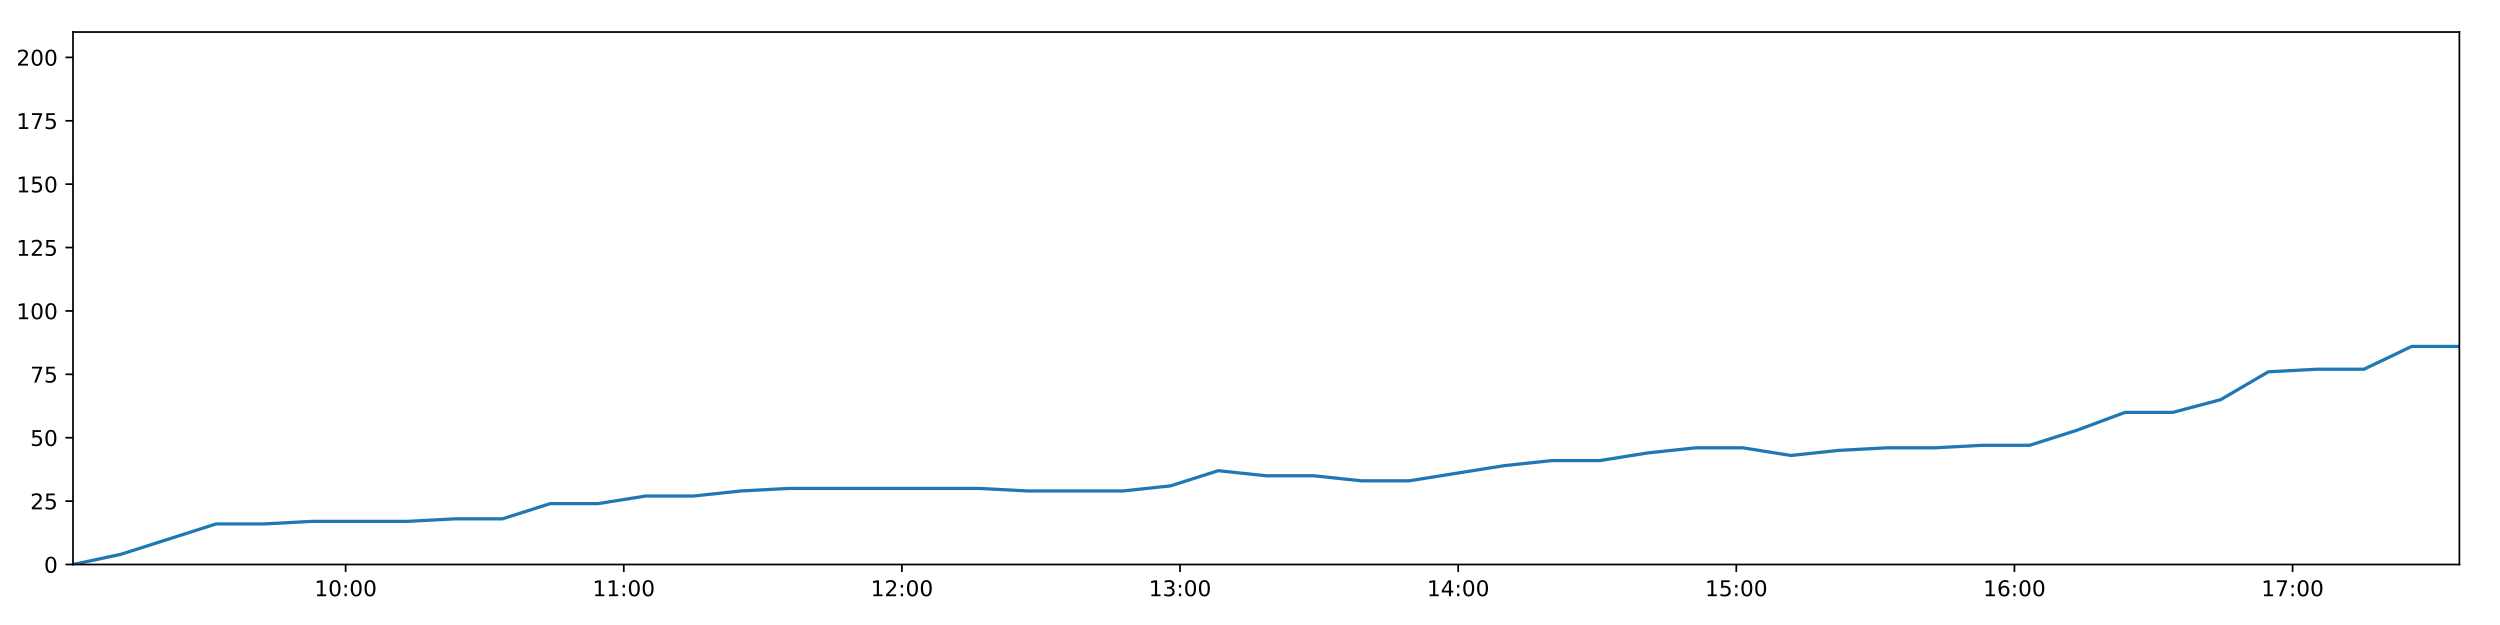
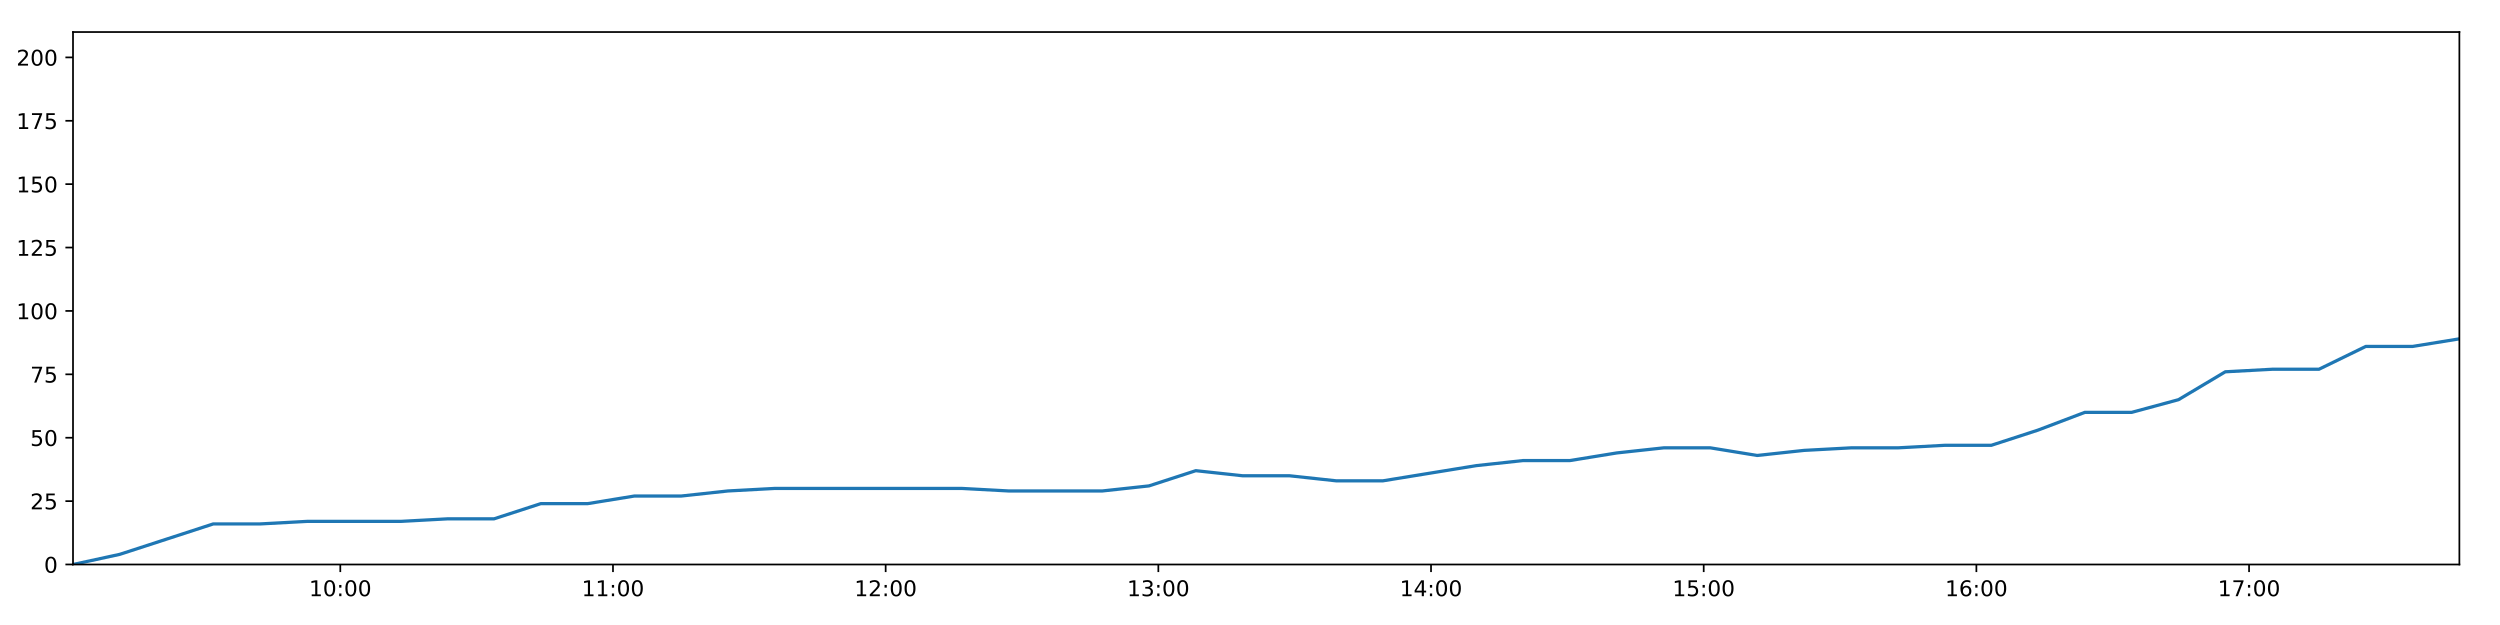
<svg xmlns="http://www.w3.org/2000/svg" xmlns:xlink="http://www.w3.org/1999/xlink" height="288pt" version="1.1" viewBox="0 0 1152 288" width="1152pt">
  <defs>
    <style type="text/css">
*{stroke-linecap:butt;stroke-linejoin:round;}
  </style>
  </defs>
  <g id="figure_1">
    <g id="patch_1">
      <path d="M 0 288  L 1152 288  L 1152 0  L 0 0  z " style="fill:#ffffff;" />
    </g>
    <g id="axes_1">
      <g id="patch_2">
        <path d="M 33.64 260.12  L 1133.28 260.12  L 1133.28 14.76  L 33.64 14.76  z " style="fill:#ffffff;" />
      </g>
      <g id="matplotlib.axis_1">
        <g id="xtick_1">
          <g id="line2d_1">
            <defs>
-               <path d="M 0 0  L 0 3.5  " id="me2851c475c" style="stroke:#000000;stroke-width:0.8;" />
-             </defs>
-             <g>
-               <use style="stroke:#000000;stroke-width:0.8;" x="159.272" xlink:href="#me2851c475c" y="260.12" />
+               <path d="M 0 0  L 0 3.5  " id="m8f23df4679" style="stroke:#000000;stroke-width:0.8;" />
+             </defs>
+             <g>
+               <use style="stroke:#000000;stroke-width:0.8;" x="156.81" xlink:href="#m8f23df4679" y="260.12" />
            </g>
          </g>
          <g id="text_1">
            <defs>
              <path d="M 12.406 8.297  L 28.516 8.297  L 28.516 63.922  L 10.984 60.406  L 10.984 69.391  L 28.422 72.906  L 38.281 72.906  L 38.281 8.297  L 54.391 8.297  L 54.391 0  L 12.406 0  z " id="DejaVuSans-49" />
              <path d="M 31.781 66.406  Q 24.172 66.406 20.328 58.906  Q 16.5 51.422 16.5 36.375  Q 16.5 21.391 20.328 13.891  Q 24.172 6.391 31.781 6.391  Q 39.453 6.391 43.281 13.891  Q 47.125 21.391 47.125 36.375  Q 47.125 51.422 43.281 58.906  Q 39.453 66.406 31.781 66.406  z M 31.781 74.219  Q 44.047 74.219 50.516 64.516  Q 56.984 54.828 56.984 36.375  Q 56.984 17.969 50.516 8.266  Q 44.047 -1.422 31.781 -1.422  Q 19.531 -1.422 13.062 8.266  Q 6.594 17.969 6.594 36.375  Q 6.594 54.828 13.062 64.516  Q 19.531 74.219 31.781 74.219  z " id="DejaVuSans-48" />
              <path d="M 11.719 12.406  L 22.016 12.406  L 22.016 0  L 11.719 0  z M 11.719 51.703  L 22.016 51.703  L 22.016 39.312  L 11.719 39.312  z " id="DejaVuSans-58" />
            </defs>
-             <g transform="translate(144.863 274.7184)scale(0.1 -0.1)">
+             <g transform="translate(142.4003 274.7184)scale(0.1 -0.1)">
              <use xlink:href="#DejaVuSans-49" />
              <use x="63.623" xlink:href="#DejaVuSans-48" />
              <use x="127.246" xlink:href="#DejaVuSans-58" />
              <use x="160.938" xlink:href="#DejaVuSans-48" />
              <use x="224.561" xlink:href="#DejaVuSans-48" />
            </g>
          </g>
        </g>
        <g id="xtick_2">
          <g id="line2d_2">
            <g>
-               <use style="stroke:#000000;stroke-width:0.8;" x="287.436" xlink:href="#me2851c475c" y="260.12" />
+               <use style="stroke:#000000;stroke-width:0.8;" x="282.461" xlink:href="#m8f23df4679" y="260.12" />
            </g>
          </g>
          <g id="text_2">
-             <g transform="translate(273.0265 274.7184)scale(0.1 -0.1)">
+             <g transform="translate(268.0515 274.7184)scale(0.1 -0.1)">
              <use xlink:href="#DejaVuSans-49" />
              <use x="63.623" xlink:href="#DejaVuSans-49" />
              <use x="127.246" xlink:href="#DejaVuSans-58" />
              <use x="160.938" xlink:href="#DejaVuSans-48" />
              <use x="224.561" xlink:href="#DejaVuSans-48" />
            </g>
          </g>
        </g>
        <g id="xtick_3">
          <g id="line2d_3">
            <g>
-               <use style="stroke:#000000;stroke-width:0.8;" x="415.599" xlink:href="#me2851c475c" y="260.12" />
+               <use style="stroke:#000000;stroke-width:0.8;" x="408.112" xlink:href="#m8f23df4679" y="260.12" />
            </g>
          </g>
          <g id="text_3">
            <defs>
              <path d="M 19.188 8.297  L 53.609 8.297  L 53.609 0  L 7.328 0  L 7.328 8.297  Q 12.938 14.109 22.625 23.891  Q 32.328 33.688 34.812 36.531  Q 39.547 41.844 41.422 45.531  Q 43.312 49.219 43.312 52.781  Q 43.312 58.594 39.234 62.25  Q 35.156 65.922 28.609 65.922  Q 23.969 65.922 18.812 64.312  Q 13.672 62.703 7.812 59.422  L 7.812 69.391  Q 13.766 71.781 18.938 73  Q 24.125 74.219 28.422 74.219  Q 39.75 74.219 46.484 68.547  Q 53.219 62.891 53.219 53.422  Q 53.219 48.922 51.531 44.891  Q 49.859 40.875 45.406 35.406  Q 44.188 33.984 37.641 27.219  Q 31.109 20.453 19.188 8.297  z " id="DejaVuSans-50" />
            </defs>
-             <g transform="translate(401.1901 274.7184)scale(0.1 -0.1)">
+             <g transform="translate(393.7027 274.7184)scale(0.1 -0.1)">
              <use xlink:href="#DejaVuSans-49" />
              <use x="63.623" xlink:href="#DejaVuSans-50" />
              <use x="127.246" xlink:href="#DejaVuSans-58" />
              <use x="160.938" xlink:href="#DejaVuSans-48" />
              <use x="224.561" xlink:href="#DejaVuSans-48" />
            </g>
          </g>
        </g>
        <g id="xtick_4">
          <g id="line2d_4">
            <g>
-               <use style="stroke:#000000;stroke-width:0.8;" x="543.763" xlink:href="#me2851c475c" y="260.12" />
+               <use style="stroke:#000000;stroke-width:0.8;" x="533.763" xlink:href="#m8f23df4679" y="260.12" />
            </g>
          </g>
          <g id="text_4">
            <defs>
              <path d="M 40.578 39.312  Q 47.656 37.797 51.625 33  Q 55.609 28.219 55.609 21.188  Q 55.609 10.406 48.188 4.484  Q 40.766 -1.422 27.094 -1.422  Q 22.516 -1.422 17.656 -0.516  Q 12.797 0.391 7.625 2.203  L 7.625 11.719  Q 11.719 9.328 16.594 8.109  Q 21.484 6.891 26.812 6.891  Q 36.078 6.891 40.938 10.547  Q 45.797 14.203 45.797 21.188  Q 45.797 27.641 41.281 31.266  Q 36.766 34.906 28.719 34.906  L 20.219 34.906  L 20.219 43.016  L 29.109 43.016  Q 36.375 43.016 40.234 45.922  Q 44.094 48.828 44.094 54.297  Q 44.094 59.906 40.109 62.906  Q 36.141 65.922 28.719 65.922  Q 24.656 65.922 20.016 65.031  Q 15.375 64.156 9.812 62.312  L 9.812 71.094  Q 15.438 72.656 20.344 73.438  Q 25.25 74.219 29.594 74.219  Q 40.828 74.219 47.359 69.109  Q 53.906 64.016 53.906 55.328  Q 53.906 49.266 50.438 45.094  Q 46.969 40.922 40.578 39.312  z " id="DejaVuSans-51" />
            </defs>
-             <g transform="translate(529.3536 274.7184)scale(0.1 -0.1)">
+             <g transform="translate(519.3539 274.7184)scale(0.1 -0.1)">
              <use xlink:href="#DejaVuSans-49" />
              <use x="63.623" xlink:href="#DejaVuSans-51" />
              <use x="127.246" xlink:href="#DejaVuSans-58" />
              <use x="160.938" xlink:href="#DejaVuSans-48" />
              <use x="224.561" xlink:href="#DejaVuSans-48" />
            </g>
          </g>
        </g>
        <g id="xtick_5">
          <g id="line2d_5">
            <g>
-               <use style="stroke:#000000;stroke-width:0.8;" x="671.927" xlink:href="#me2851c475c" y="260.12" />
+               <use style="stroke:#000000;stroke-width:0.8;" x="659.415" xlink:href="#m8f23df4679" y="260.12" />
            </g>
          </g>
          <g id="text_5">
            <defs>
              <path d="M 37.797 64.312  L 12.891 25.391  L 37.797 25.391  z M 35.203 72.906  L 47.609 72.906  L 47.609 25.391  L 58.016 25.391  L 58.016 17.188  L 47.609 17.188  L 47.609 0  L 37.797 0  L 37.797 17.188  L 4.891 17.188  L 4.891 26.703  z " id="DejaVuSans-52" />
            </defs>
-             <g transform="translate(657.5171 274.7184)scale(0.1 -0.1)">
+             <g transform="translate(645.0051 274.7184)scale(0.1 -0.1)">
              <use xlink:href="#DejaVuSans-49" />
              <use x="63.623" xlink:href="#DejaVuSans-52" />
              <use x="127.246" xlink:href="#DejaVuSans-58" />
              <use x="160.938" xlink:href="#DejaVuSans-48" />
              <use x="224.561" xlink:href="#DejaVuSans-48" />
            </g>
          </g>
        </g>
        <g id="xtick_6">
          <g id="line2d_6">
            <g>
-               <use style="stroke:#000000;stroke-width:0.8;" x="800.09" xlink:href="#me2851c475c" y="260.12" />
+               <use style="stroke:#000000;stroke-width:0.8;" x="785.066" xlink:href="#m8f23df4679" y="260.12" />
            </g>
          </g>
          <g id="text_6">
            <defs>
              <path d="M 10.797 72.906  L 49.516 72.906  L 49.516 64.594  L 19.828 64.594  L 19.828 46.734  Q 21.969 47.469 24.109 47.828  Q 26.266 48.188 28.422 48.188  Q 40.625 48.188 47.75 41.5  Q 54.891 34.812 54.891 23.391  Q 54.891 11.625 47.562 5.094  Q 40.234 -1.422 26.906 -1.422  Q 22.312 -1.422 17.547 -0.641  Q 12.797 0.141 7.719 1.703  L 7.719 11.625  Q 12.109 9.234 16.797 8.062  Q 21.484 6.891 26.703 6.891  Q 35.156 6.891 40.078 11.328  Q 45.016 15.766 45.016 23.391  Q 45.016 31 40.078 35.438  Q 35.156 39.891 26.703 39.891  Q 22.75 39.891 18.812 39.016  Q 14.891 38.141 10.797 36.281  z " id="DejaVuSans-53" />
            </defs>
-             <g transform="translate(785.6807 274.7184)scale(0.1 -0.1)">
+             <g transform="translate(770.6564 274.7184)scale(0.1 -0.1)">
              <use xlink:href="#DejaVuSans-49" />
              <use x="63.623" xlink:href="#DejaVuSans-53" />
              <use x="127.246" xlink:href="#DejaVuSans-58" />
              <use x="160.938" xlink:href="#DejaVuSans-48" />
              <use x="224.561" xlink:href="#DejaVuSans-48" />
            </g>
          </g>
        </g>
        <g id="xtick_7">
          <g id="line2d_7">
            <g>
-               <use style="stroke:#000000;stroke-width:0.8;" x="928.254" xlink:href="#me2851c475c" y="260.12" />
+               <use style="stroke:#000000;stroke-width:0.8;" x="910.717" xlink:href="#m8f23df4679" y="260.12" />
            </g>
          </g>
          <g id="text_7">
            <defs>
              <path d="M 33.016 40.375  Q 26.375 40.375 22.484 35.828  Q 18.609 31.297 18.609 23.391  Q 18.609 15.531 22.484 10.953  Q 26.375 6.391 33.016 6.391  Q 39.656 6.391 43.531 10.953  Q 47.406 15.531 47.406 23.391  Q 47.406 31.297 43.531 35.828  Q 39.656 40.375 33.016 40.375  z M 52.594 71.297  L 52.594 62.312  Q 48.875 64.062 45.094 64.984  Q 41.312 65.922 37.594 65.922  Q 27.828 65.922 22.672 59.328  Q 17.531 52.734 16.797 39.406  Q 19.672 43.656 24.016 45.922  Q 28.375 48.188 33.594 48.188  Q 44.578 48.188 50.953 41.516  Q 57.328 34.859 57.328 23.391  Q 57.328 12.156 50.688 5.359  Q 44.047 -1.422 33.016 -1.422  Q 20.359 -1.422 13.672 8.266  Q 6.984 17.969 6.984 36.375  Q 6.984 53.656 15.188 63.938  Q 23.391 74.219 37.203 74.219  Q 40.922 74.219 44.703 73.484  Q 48.484 72.75 52.594 71.297  z " id="DejaVuSans-54" />
            </defs>
-             <g transform="translate(913.8442 274.7184)scale(0.1 -0.1)">
+             <g transform="translate(896.3076 274.7184)scale(0.1 -0.1)">
              <use xlink:href="#DejaVuSans-49" />
              <use x="63.623" xlink:href="#DejaVuSans-54" />
              <use x="127.246" xlink:href="#DejaVuSans-58" />
              <use x="160.938" xlink:href="#DejaVuSans-48" />
              <use x="224.561" xlink:href="#DejaVuSans-48" />
            </g>
          </g>
        </g>
        <g id="xtick_8">
          <g id="line2d_8">
            <g>
-               <use style="stroke:#000000;stroke-width:0.8;" x="1056.417" xlink:href="#me2851c475c" y="260.12" />
+               <use style="stroke:#000000;stroke-width:0.8;" x="1036.368" xlink:href="#m8f23df4679" y="260.12" />
            </g>
          </g>
          <g id="text_8">
            <defs>
              <path d="M 8.203 72.906  L 55.078 72.906  L 55.078 68.703  L 28.609 0  L 18.312 0  L 43.219 64.594  L 8.203 64.594  z " id="DejaVuSans-55" />
            </defs>
-             <g transform="translate(1042.008 274.7184)scale(0.1 -0.1)">
+             <g transform="translate(1021.959 274.7184)scale(0.1 -0.1)">
              <use xlink:href="#DejaVuSans-49" />
              <use x="63.623" xlink:href="#DejaVuSans-55" />
              <use x="127.246" xlink:href="#DejaVuSans-58" />
              <use x="160.938" xlink:href="#DejaVuSans-48" />
              <use x="224.561" xlink:href="#DejaVuSans-48" />
            </g>
          </g>
        </g>
      </g>
      <g id="matplotlib.axis_2">
        <g id="ytick_1">
          <g id="line2d_9">
            <defs>
-               <path d="M 0 0  L -3.5 0  " id="mb8268ef2df" style="stroke:#000000;stroke-width:0.8;" />
-             </defs>
-             <g>
-               <use style="stroke:#000000;stroke-width:0.8;" x="33.64" xlink:href="#mb8268ef2df" y="260.12" />
+               <path d="M 0 0  L -3.5 0  " id="m02f9f6d458" style="stroke:#000000;stroke-width:0.8;" />
+             </defs>
+             <g>
+               <use style="stroke:#000000;stroke-width:0.8;" x="33.64" xlink:href="#m02f9f6d458" y="260.12" />
            </g>
          </g>
          <g id="text_9">
            <g transform="translate(20.2775 263.9192)scale(0.1 -0.1)">
              <use xlink:href="#DejaVuSans-48" />
            </g>
          </g>
        </g>
        <g id="ytick_2">
          <g id="line2d_10">
            <g>
-               <use style="stroke:#000000;stroke-width:0.8;" x="33.64" xlink:href="#mb8268ef2df" y="230.91" />
+               <use style="stroke:#000000;stroke-width:0.8;" x="33.64" xlink:href="#m02f9f6d458" y="230.91" />
            </g>
          </g>
          <g id="text_10">
            <g transform="translate(13.915 234.7097)scale(0.1 -0.1)">
              <use xlink:href="#DejaVuSans-50" />
              <use x="63.623" xlink:href="#DejaVuSans-53" />
            </g>
          </g>
        </g>
        <g id="ytick_3">
          <g id="line2d_11">
            <g>
-               <use style="stroke:#000000;stroke-width:0.8;" x="33.64" xlink:href="#mb8268ef2df" y="201.701" />
+               <use style="stroke:#000000;stroke-width:0.8;" x="33.64" xlink:href="#m02f9f6d458" y="201.701" />
            </g>
          </g>
          <g id="text_11">
            <g transform="translate(13.915 205.5002)scale(0.1 -0.1)">
              <use xlink:href="#DejaVuSans-53" />
              <use x="63.623" xlink:href="#DejaVuSans-48" />
            </g>
          </g>
        </g>
        <g id="ytick_4">
          <g id="line2d_12">
            <g>
-               <use style="stroke:#000000;stroke-width:0.8;" x="33.64" xlink:href="#mb8268ef2df" y="172.491" />
+               <use style="stroke:#000000;stroke-width:0.8;" x="33.64" xlink:href="#m02f9f6d458" y="172.491" />
            </g>
          </g>
          <g id="text_12">
            <g transform="translate(13.915 176.2906)scale(0.1 -0.1)">
              <use xlink:href="#DejaVuSans-55" />
              <use x="63.623" xlink:href="#DejaVuSans-53" />
            </g>
          </g>
        </g>
        <g id="ytick_5">
          <g id="line2d_13">
            <g>
-               <use style="stroke:#000000;stroke-width:0.8;" x="33.64" xlink:href="#mb8268ef2df" y="143.282" />
+               <use style="stroke:#000000;stroke-width:0.8;" x="33.64" xlink:href="#m02f9f6d458" y="143.282" />
            </g>
          </g>
          <g id="text_13">
            <g transform="translate(7.5525 147.0811)scale(0.1 -0.1)">
              <use xlink:href="#DejaVuSans-49" />
              <use x="63.623" xlink:href="#DejaVuSans-48" />
              <use x="127.246" xlink:href="#DejaVuSans-48" />
            </g>
          </g>
        </g>
        <g id="ytick_6">
          <g id="line2d_14">
            <g>
-               <use style="stroke:#000000;stroke-width:0.8;" x="33.64" xlink:href="#mb8268ef2df" y="114.072" />
+               <use style="stroke:#000000;stroke-width:0.8;" x="33.64" xlink:href="#m02f9f6d458" y="114.072" />
            </g>
          </g>
          <g id="text_14">
            <g transform="translate(7.5525 117.8716)scale(0.1 -0.1)">
              <use xlink:href="#DejaVuSans-49" />
              <use x="63.623" xlink:href="#DejaVuSans-50" />
              <use x="127.246" xlink:href="#DejaVuSans-53" />
            </g>
          </g>
        </g>
        <g id="ytick_7">
          <g id="line2d_15">
            <g>
-               <use style="stroke:#000000;stroke-width:0.8;" x="33.64" xlink:href="#mb8268ef2df" y="84.863" />
+               <use style="stroke:#000000;stroke-width:0.8;" x="33.64" xlink:href="#m02f9f6d458" y="84.863" />
            </g>
          </g>
          <g id="text_15">
            <g transform="translate(7.5525 88.66208)scale(0.1 -0.1)">
              <use xlink:href="#DejaVuSans-49" />
              <use x="63.623" xlink:href="#DejaVuSans-53" />
              <use x="127.246" xlink:href="#DejaVuSans-48" />
            </g>
          </g>
        </g>
        <g id="ytick_8">
          <g id="line2d_16">
            <g>
-               <use style="stroke:#000000;stroke-width:0.8;" x="33.64" xlink:href="#mb8268ef2df" y="55.653" />
+               <use style="stroke:#000000;stroke-width:0.8;" x="33.64" xlink:href="#m02f9f6d458" y="55.653" />
            </g>
          </g>
          <g id="text_16">
            <g transform="translate(7.5525 59.45255)scale(0.1 -0.1)">
              <use xlink:href="#DejaVuSans-49" />
              <use x="63.623" xlink:href="#DejaVuSans-55" />
              <use x="127.246" xlink:href="#DejaVuSans-53" />
            </g>
          </g>
        </g>
        <g id="ytick_9">
          <g id="line2d_17">
            <g>
-               <use style="stroke:#000000;stroke-width:0.8;" x="33.64" xlink:href="#mb8268ef2df" y="26.444" />
+               <use style="stroke:#000000;stroke-width:0.8;" x="33.64" xlink:href="#m02f9f6d458" y="26.444" />
            </g>
          </g>
          <g id="text_17">
            <g transform="translate(7.5525 30.24303)scale(0.1 -0.1)">
              <use xlink:href="#DejaVuSans-50" />
              <use x="63.623" xlink:href="#DejaVuSans-48" />
              <use x="127.246" xlink:href="#DejaVuSans-48" />
            </g>
          </g>
        </g>
      </g>
      <g id="line2d_18">
-         <path clip-path="url(#p3007c45eee)" d="M 33.64 260.12  L 55.603 255.446  L 77.597 248.436  L 99.555 241.426  L 121.561 241.426  L 143.536 240.258  L 165.521 240.258  L 187.549 240.258  L 209.518 239.089  L 231.488 239.089  L 253.493 232.079  L 275.491 232.079  L 297.468 228.574  L 319.472 228.574  L 341.457 226.237  L 363.454 225.069  L 385.413 225.069  L 407.414 225.069  L 429.431 225.069  L 451.404 225.069  L 473.475 226.237  L 495.44 226.237  L 517.405 226.237  L 539.373 223.9  L 561.37 216.89  L 583.335 219.227  L 605.348 219.227  L 627.355 221.563  L 649.32 221.563  L 671.28 218.058  L 693.265 214.553  L 715.276 212.216  L 737.282 212.216  L 759.245 208.711  L 781.245 206.374  L 803.253 206.374  L 825.226 209.88  L 847.224 207.543  L 869.222 206.374  L 891.237 206.374  L 913.258 205.206  L 935.234 205.206  L 957.213 198.196  L 979.209 190.017  L 1001.238 190.017  L 1023.25 184.175  L 1045.251 171.323  L 1067.214 170.155  L 1089.255 170.155  L 1111.267 159.639  L 1133.28 159.639  " style="fill:none;stroke:#1f77b4;stroke-linecap:square;stroke-width:1.5;" />
+         <path clip-path="url(#p6d78baa08d)" d="M 33.64 260.12  L 55.172 255.446  L 76.736 248.436  L 98.263 241.426  L 119.838 241.426  L 141.382 240.258  L 162.936 240.258  L 184.532 240.258  L 206.07 239.089  L 227.61 239.089  L 249.184 232.079  L 270.75 232.079  L 292.296 228.574  L 313.869 228.574  L 335.423 226.237  L 356.989 225.069  L 378.517 225.069  L 400.087 225.069  L 421.672 225.069  L 443.215 225.069  L 464.853 226.237  L 486.388 226.237  L 507.922 226.237  L 529.459 223.9  L 551.025 216.89  L 572.56 219.227  L 594.141 219.227  L 615.716 221.563  L 637.251 221.563  L 658.78 218.058  L 680.334 214.553  L 701.914 212.216  L 723.489 212.216  L 745.021 208.711  L 766.59 206.374  L 788.167 206.374  L 809.709 209.88  L 831.276 207.543  L 852.842 206.374  L 874.426 206.374  L 896.016 205.206  L 917.56 205.206  L 939.109 198.196  L 960.673 190.017  L 982.271 190.017  L 1003.851 184.175  L 1025.42 171.323  L 1046.953 170.155  L 1068.562 170.155  L 1090.143 159.639  L 1111.724 159.639  L 1133.28 156.134  " style="fill:none;stroke:#1f77b4;stroke-linecap:square;stroke-width:1.5;" />
      </g>
      <g id="patch_3">
        <path d="M 33.64 260.12  L 33.64 14.76  " style="fill:none;stroke:#000000;stroke-linecap:square;stroke-linejoin:miter;stroke-width:0.8;" />
      </g>
      <g id="patch_4">
        <path d="M 1133.28 260.12  L 1133.28 14.76  " style="fill:none;stroke:#000000;stroke-linecap:square;stroke-linejoin:miter;stroke-width:0.8;" />
      </g>
      <g id="patch_5">
        <path d="M 33.64 260.12  L 1133.28 260.12  " style="fill:none;stroke:#000000;stroke-linecap:square;stroke-linejoin:miter;stroke-width:0.8;" />
      </g>
      <g id="patch_6">
        <path d="M 33.64 14.76  L 1133.28 14.76  " style="fill:none;stroke:#000000;stroke-linecap:square;stroke-linejoin:miter;stroke-width:0.8;" />
      </g>
    </g>
  </g>
  <defs>
-     <clipPath id="p3007c45eee">
+     <clipPath id="p6d78baa08d">
      <rect height="245.36" width="1099.64" x="33.64" y="14.76" />
    </clipPath>
  </defs>
</svg>
